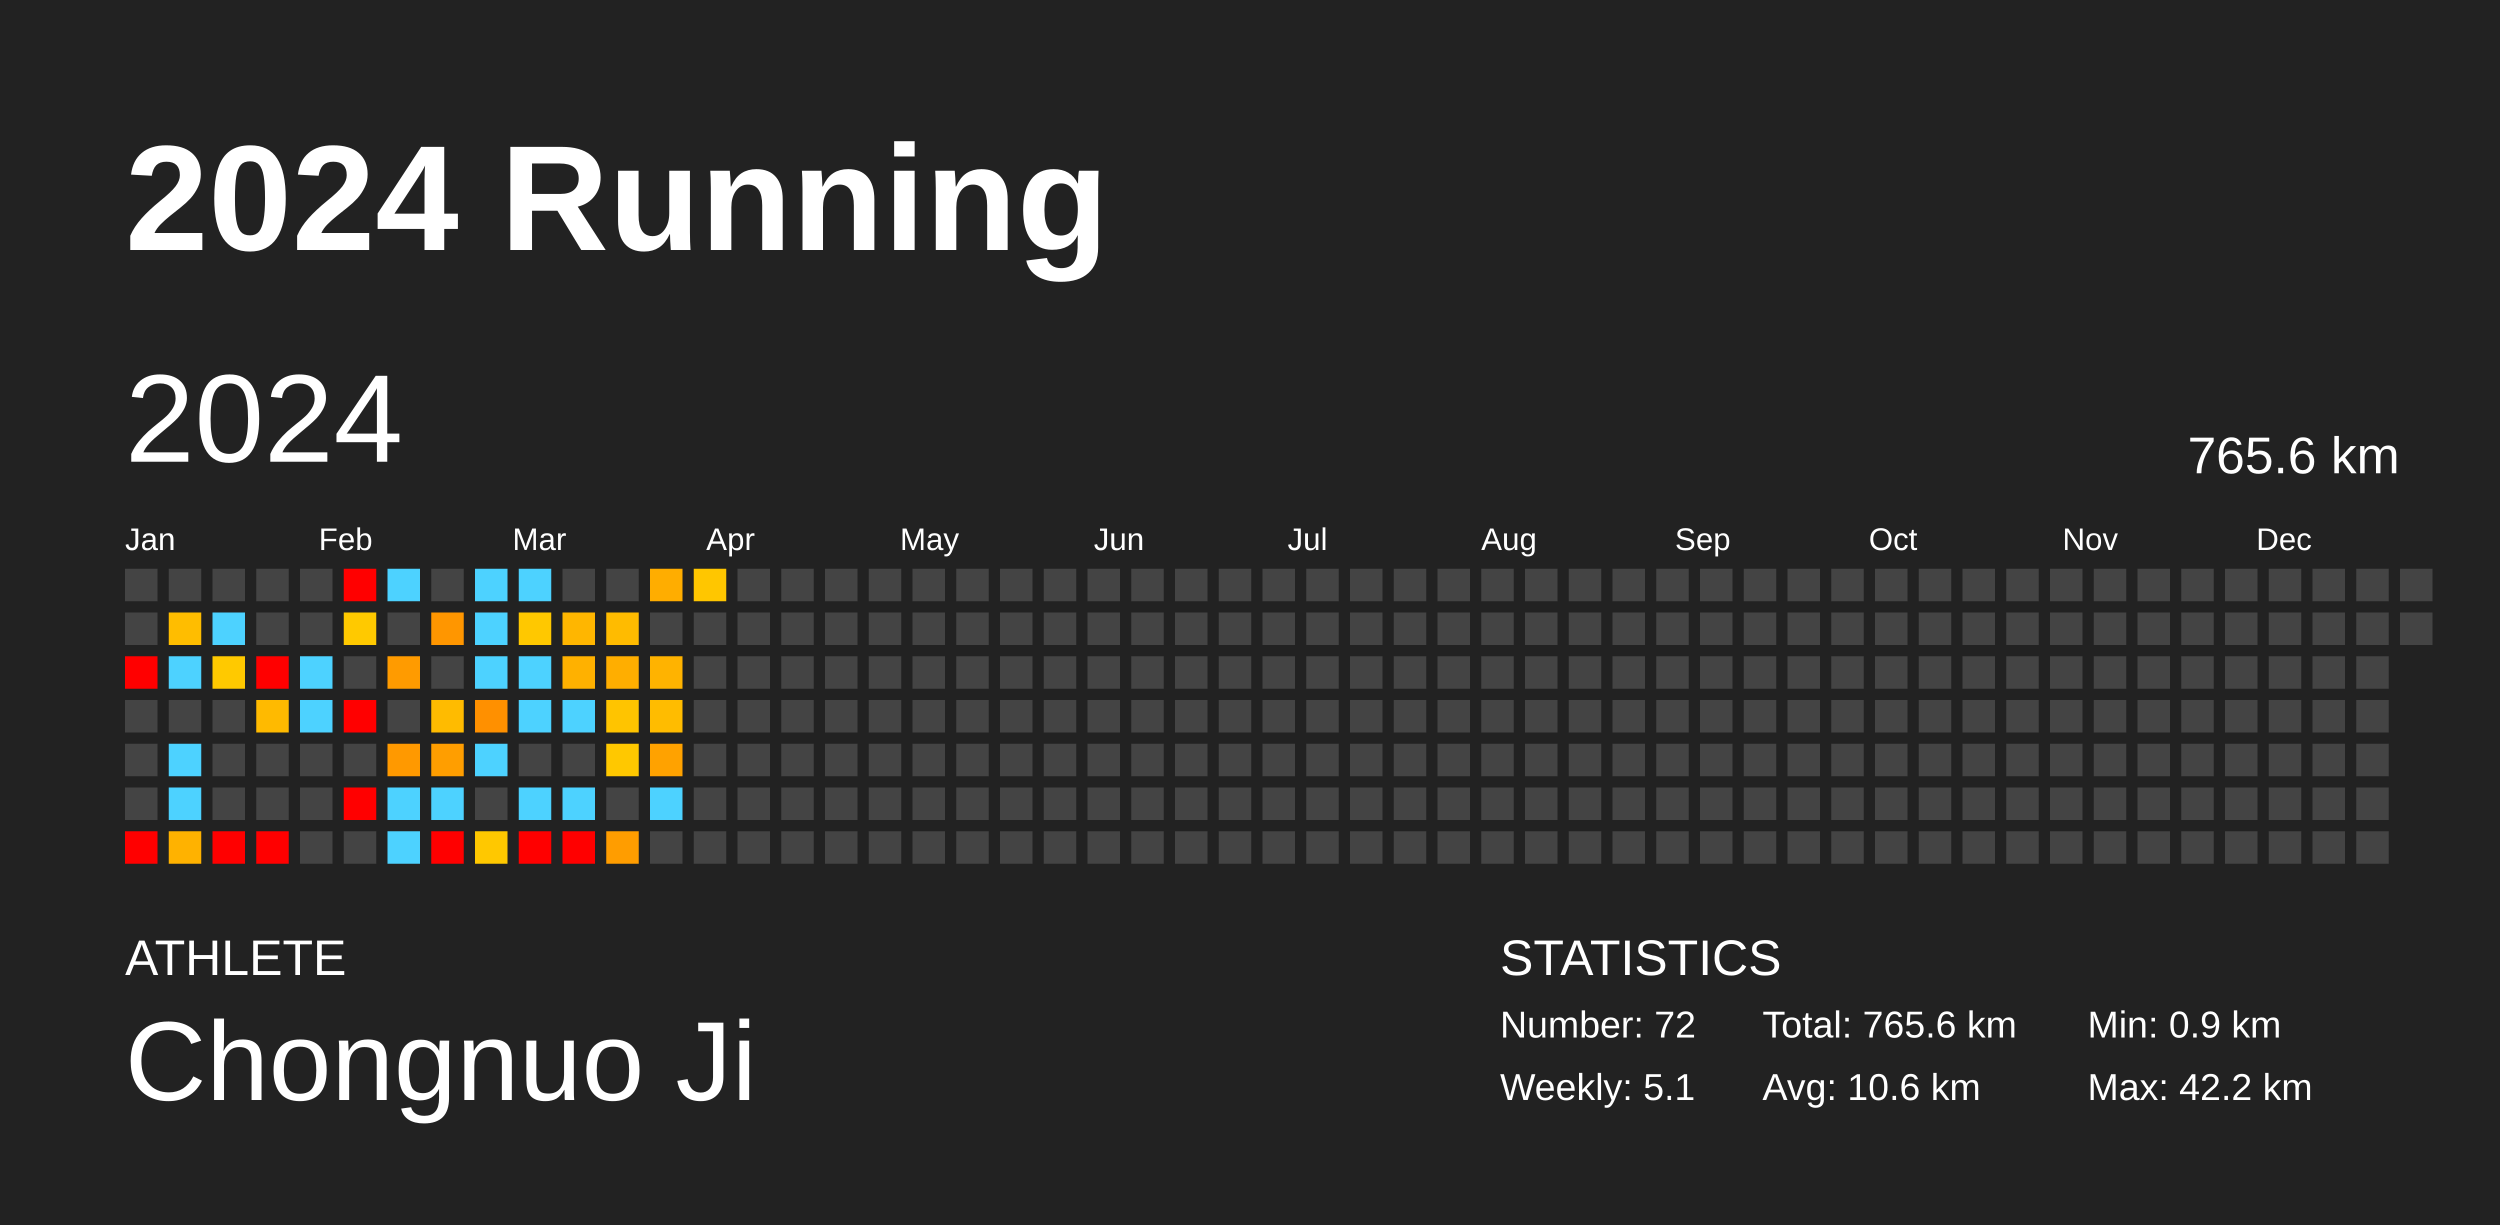
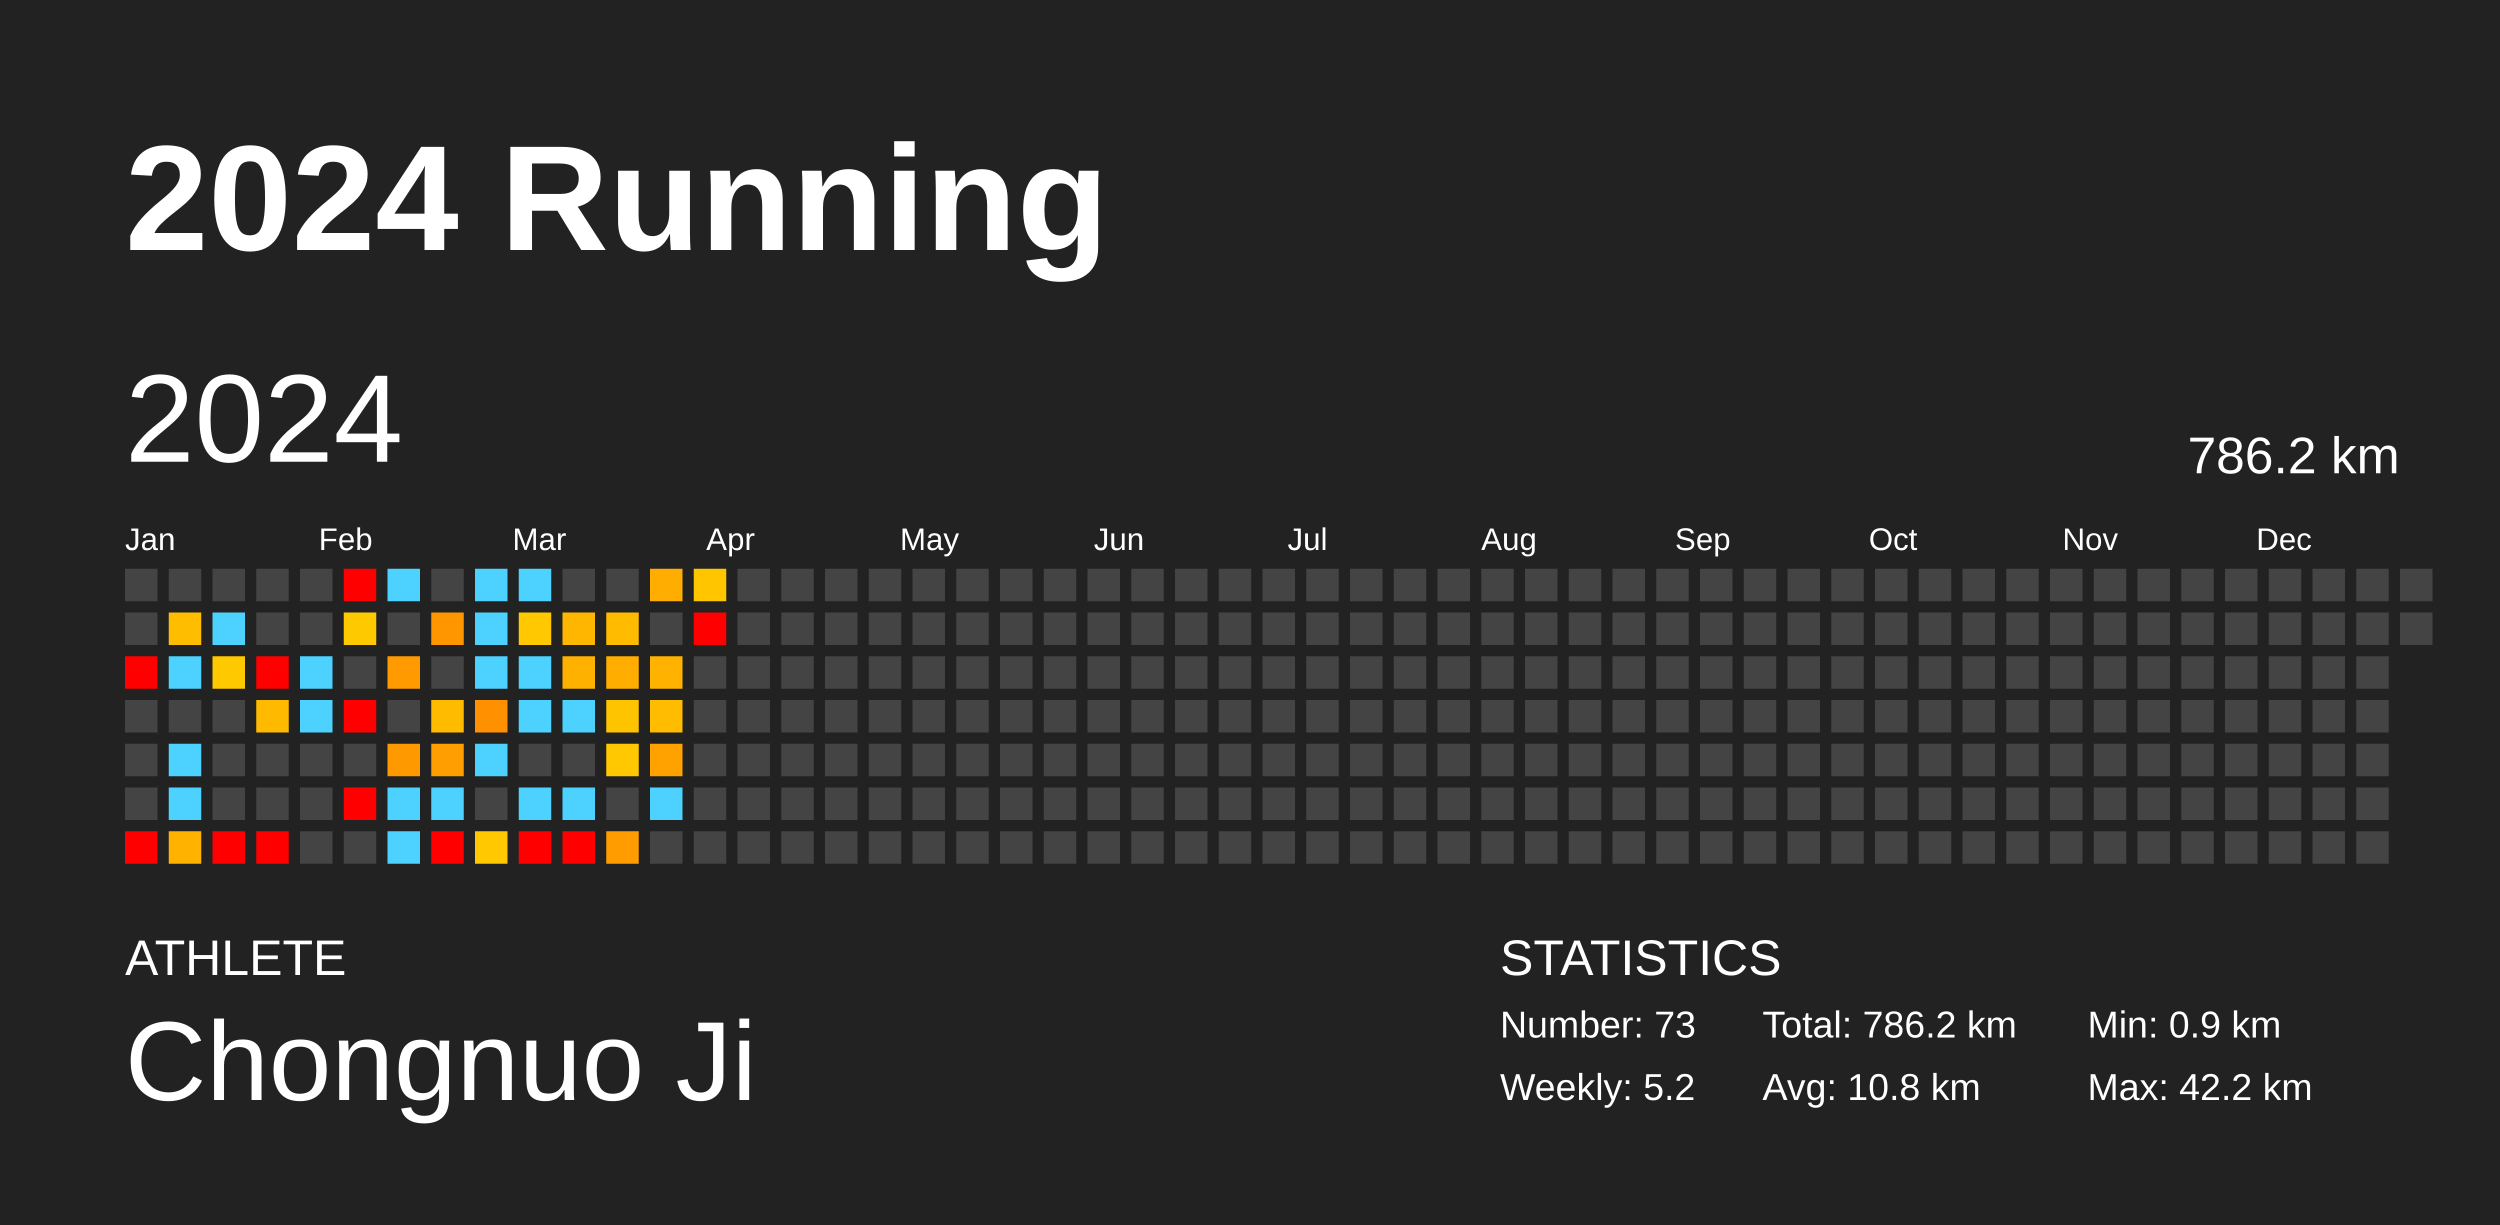
<svg xmlns="http://www.w3.org/2000/svg" baseProfile="full" height="98mm" version="1.1" viewBox="0,0,200,98" width="200mm">
  <defs />
  <rect fill="#222222" height="98" width="200" x="0" y="0" />
  <text fill="#FFFFFF" style="font-size:12px; font-family:Arial; font-weight:bold;" x="10" y="20">2024 Running</text>
  <text fill="#FFFFFF" style="font-size:4px; font-family:Arial" x="10" y="78">ATHLETE</text>
  <text fill="#FFFFFF" style="font-size:9px; font-family:Arial" x="10" y="88">Chongnuo Ji</text>
  <text fill="#FFFFFF" style="font-size:4px; font-family:Arial" x="120" y="78">STATISTICS</text>
-   <text fill="#FFFFFF" style="font-size:3px; font-family:Arial" x="120" y="83">Number: 72</text>
-   <text fill="#FFFFFF" style="font-size:3px; font-family:Arial" x="120" y="88">Weekly: 5.1</text>
-   <text fill="#FFFFFF" style="font-size:3px; font-family:Arial" x="141" y="83">Total: 765.6 km</text>
-   <text fill="#FFFFFF" style="font-size:3px; font-family:Arial" x="141" y="88">Avg: 10.6 km</text>
+   <text fill="#FFFFFF" style="font-size:3px; font-family:Arial" x="120" y="83">Number: 73</text>
+   <text fill="#FFFFFF" style="font-size:3px; font-family:Arial" x="120" y="88">Weekly: 5.2</text>
+   <text fill="#FFFFFF" style="font-size:3px; font-family:Arial" x="141" y="83">Total: 786.2 km</text>
+   <text fill="#FFFFFF" style="font-size:3px; font-family:Arial" x="141" y="88">Avg: 10.8 km</text>
  <text fill="#FFFFFF" style="font-size:3px; font-family:Arial" x="167" y="83">Min: 0.9 km</text>
  <text fill="#FFFFFF" style="font-size:3px; font-family:Arial" x="167" y="88">Max: 42.2 km</text>
  <text dominant-baseline="hanging" fill="#FFFFFF" style="font-size:10.0px; font-family:Arial;" x="10" y="30">2024</text>
-   <text dominant-baseline="hanging" fill="#FFFFFF" style="font-size:4.125px; font-family:Arial;" x="175" y="35">765.6 km</text>
+   <text dominant-baseline="hanging" fill="#FFFFFF" style="font-size:4.125px; font-family:Arial;" x="175" y="35">786.2 km</text>
  <text fill="#FFFFFF" style="font-size:2.5px; font-family:Arial" x="10.0" y="44">Jan</text>
  <text fill="#FFFFFF" style="font-size:2.5px; font-family:Arial" x="25.5" y="44">Feb</text>
  <text fill="#FFFFFF" style="font-size:2.5px; font-family:Arial" x="41.0" y="44">Mar</text>
  <text fill="#FFFFFF" style="font-size:2.5px; font-family:Arial" x="56.5" y="44">Apr</text>
  <text fill="#FFFFFF" style="font-size:2.5px; font-family:Arial" x="72.0" y="44">May</text>
  <text fill="#FFFFFF" style="font-size:2.5px; font-family:Arial" x="87.5" y="44">Jun</text>
  <text fill="#FFFFFF" style="font-size:2.5px; font-family:Arial" x="103.0" y="44">Jul</text>
  <text fill="#FFFFFF" style="font-size:2.5px; font-family:Arial" x="118.5" y="44">Aug</text>
  <text fill="#FFFFFF" style="font-size:2.5px; font-family:Arial" x="134.0" y="44">Sep</text>
  <text fill="#FFFFFF" style="font-size:2.5px; font-family:Arial" x="149.5" y="44">Oct</text>
  <text fill="#FFFFFF" style="font-size:2.5px; font-family:Arial" x="165.0" y="44">Nov</text>
  <text fill="#FFFFFF" style="font-size:2.5px; font-family:Arial" x="180.5" y="44">Dec</text>
  <rect fill="#444444" height="2.6" width="2.6" x="10.0" y="45.5" />
  <rect fill="#444444" height="2.6" width="2.6" x="10.0" y="49.0" />
  <rect fill="red" height="2.6" width="2.6" x="10.0" y="52.5" />
  <rect fill="#444444" height="2.6" width="2.6" x="10.0" y="56.0" />
  <rect fill="#444444" height="2.6" width="2.6" x="10.0" y="59.5" />
  <rect fill="#444444" height="2.6" width="2.6" x="10.0" y="63.0" />
  <rect fill="red" height="2.6" width="2.6" x="10.0" y="66.5" />
  <rect fill="#444444" height="2.6" width="2.6" x="13.5" y="45.5" />
  <rect fill="#ffbd00" height="2.6" width="2.6" x="13.5" y="49.0" />
  <rect fill="#4dd2ff" height="2.6" width="2.6" x="13.5" y="52.5" />
  <rect fill="#444444" height="2.6" width="2.6" x="13.5" y="56.0" />
  <rect fill="#4dd2ff" height="2.6" width="2.6" x="13.5" y="59.5" />
  <rect fill="#4dd2ff" height="2.6" width="2.6" x="13.5" y="63.0" />
  <rect fill="#ffb200" height="2.6" width="2.6" x="13.5" y="66.5" />
  <rect fill="#444444" height="2.6" width="2.6" x="17.0" y="45.5" />
  <rect fill="#4dd2ff" height="2.6" width="2.6" x="17.0" y="49.0" />
  <rect fill="#ffc900" height="2.6" width="2.6" x="17.0" y="52.5" />
  <rect fill="#444444" height="2.6" width="2.6" x="17.0" y="56.0" />
  <rect fill="#444444" height="2.6" width="2.6" x="17.0" y="59.5" />
  <rect fill="#444444" height="2.6" width="2.6" x="17.0" y="63.0" />
  <rect fill="red" height="2.6" width="2.6" x="17.0" y="66.5" />
  <rect fill="#444444" height="2.6" width="2.6" x="20.5" y="45.5" />
  <rect fill="#444444" height="2.6" width="2.6" x="20.5" y="49.0" />
  <rect fill="red" height="2.6" width="2.6" x="20.5" y="52.5" />
  <rect fill="#ffba00" height="2.6" width="2.6" x="20.5" y="56.0" />
  <rect fill="#444444" height="2.6" width="2.6" x="20.5" y="59.5" />
  <rect fill="#444444" height="2.6" width="2.6" x="20.5" y="63.0" />
  <rect fill="red" height="2.6" width="2.6" x="20.5" y="66.5" />
  <rect fill="#444444" height="2.6" width="2.6" x="24.0" y="45.5" />
  <rect fill="#444444" height="2.6" width="2.6" x="24.0" y="49.0" />
  <rect fill="#4dd2ff" height="2.6" width="2.6" x="24.0" y="52.5" />
  <rect fill="#4dd2ff" height="2.6" width="2.6" x="24.0" y="56.0" />
  <rect fill="#444444" height="2.6" width="2.6" x="24.0" y="59.5" />
  <rect fill="#444444" height="2.6" width="2.6" x="24.0" y="63.0" />
  <rect fill="#444444" height="2.6" width="2.6" x="24.0" y="66.5" />
  <rect fill="red" height="2.6" width="2.6" x="27.5" y="45.5" />
  <rect fill="#ffc900" height="2.6" width="2.6" x="27.5" y="49.0" />
  <rect fill="#444444" height="2.6" width="2.6" x="27.5" y="52.5" />
  <rect fill="red" height="2.6" width="2.6" x="27.5" y="56.0" />
  <rect fill="#444444" height="2.6" width="2.6" x="27.5" y="59.5" />
  <rect fill="red" height="2.6" width="2.6" x="27.5" y="63.0" />
  <rect fill="#444444" height="2.6" width="2.6" x="27.5" y="66.5" />
  <rect fill="#4dd2ff" height="2.6" width="2.6" x="31.0" y="45.5" />
  <rect fill="#444444" height="2.6" width="2.6" x="31.0" y="49.0" />
  <rect fill="#ff9b00" height="2.6" width="2.6" x="31.0" y="52.5" />
  <rect fill="#444444" height="2.6" width="2.6" x="31.0" y="56.0" />
  <rect fill="#ff9900" height="2.6" width="2.6" x="31.0" y="59.5" />
  <rect fill="#4dd2ff" height="2.6" width="2.6" x="31.0" y="63.0" />
  <rect fill="#4dd2ff" height="2.6" width="2.6" x="31.0" y="66.5" />
  <rect fill="#444444" height="2.6" width="2.6" x="34.5" y="45.5" />
  <rect fill="#ff9600" height="2.6" width="2.6" x="34.5" y="49.0" />
  <rect fill="#444444" height="2.6" width="2.6" x="34.5" y="52.5" />
  <rect fill="#ffbb00" height="2.6" width="2.6" x="34.5" y="56.0" />
  <rect fill="#ff9e00" height="2.6" width="2.6" x="34.5" y="59.5" />
  <rect fill="#4dd2ff" height="2.6" width="2.6" x="34.5" y="63.0" />
  <rect fill="red" height="2.6" width="2.6" x="34.5" y="66.5" />
  <rect fill="#4dd2ff" height="2.6" width="2.6" x="38.0" y="45.5" />
  <rect fill="#4dd2ff" height="2.6" width="2.6" x="38.0" y="49.0" />
  <rect fill="#4dd2ff" height="2.6" width="2.6" x="38.0" y="52.5" />
  <rect fill="#ff9000" height="2.6" width="2.6" x="38.0" y="56.0" />
  <rect fill="#4dd2ff" height="2.6" width="2.6" x="38.0" y="59.5" />
  <rect fill="#444444" height="2.6" width="2.6" x="38.0" y="63.0" />
  <rect fill="#ffc800" height="2.6" width="2.6" x="38.0" y="66.5" />
  <rect fill="#4dd2ff" height="2.6" width="2.6" x="41.5" y="45.5" />
  <rect fill="#ffc800" height="2.6" width="2.6" x="41.5" y="49.0" />
  <rect fill="#4dd2ff" height="2.6" width="2.6" x="41.5" y="52.5" />
  <rect fill="#4dd2ff" height="2.6" width="2.6" x="41.5" y="56.0" />
  <rect fill="#444444" height="2.6" width="2.6" x="41.5" y="59.5" />
  <rect fill="#4dd2ff" height="2.6" width="2.6" x="41.5" y="63.0" />
  <rect fill="red" height="2.6" width="2.6" x="41.5" y="66.5" />
  <rect fill="#444444" height="2.6" width="2.6" x="45.0" y="45.5" />
  <rect fill="#ffb600" height="2.6" width="2.6" x="45.0" y="49.0" />
  <rect fill="#ffb100" height="2.6" width="2.6" x="45.0" y="52.5" />
  <rect fill="#4dd2ff" height="2.6" width="2.6" x="45.0" y="56.0" />
  <rect fill="#444444" height="2.6" width="2.6" x="45.0" y="59.5" />
  <rect fill="#4dd2ff" height="2.6" width="2.6" x="45.0" y="63.0" />
  <rect fill="red" height="2.6" width="2.6" x="45.0" y="66.5" />
  <rect fill="#444444" height="2.6" width="2.6" x="48.5" y="45.5" />
  <rect fill="#ffbb00" height="2.6" width="2.6" x="48.5" y="49.0" />
  <rect fill="#ffae00" height="2.6" width="2.6" x="48.5" y="52.5" />
  <rect fill="#ffc400" height="2.6" width="2.6" x="48.5" y="56.0" />
  <rect fill="#ffc800" height="2.6" width="2.6" x="48.5" y="59.5" />
  <rect fill="#444444" height="2.6" width="2.6" x="48.5" y="63.0" />
  <rect fill="#ff9d00" height="2.6" width="2.6" x="48.5" y="66.5" />
  <rect fill="#ffad00" height="2.6" width="2.6" x="52.0" y="45.5" />
  <rect fill="#444444" height="2.6" width="2.6" x="52.0" y="49.0" />
  <rect fill="#ffb300" height="2.6" width="2.6" x="52.0" y="52.5" />
  <rect fill="#ffbc00" height="2.6" width="2.6" x="52.0" y="56.0" />
  <rect fill="#ffa200" height="2.6" width="2.6" x="52.0" y="59.5" />
  <rect fill="#4dd2ff" height="2.6" width="2.6" x="52.0" y="63.0" />
  <rect fill="#444444" height="2.6" width="2.6" x="52.0" y="66.5" />
  <rect fill="#ffc600" height="2.6" width="2.6" x="55.5" y="45.5" />
-   <rect fill="#444444" height="2.6" width="2.6" x="55.5" y="49.0" />
+   <rect fill="red" height="2.6" width="2.6" x="55.5" y="49.0" />
  <rect fill="#444444" height="2.6" width="2.6" x="55.5" y="52.5" />
  <rect fill="#444444" height="2.6" width="2.6" x="55.5" y="56.0" />
  <rect fill="#444444" height="2.6" width="2.6" x="55.5" y="59.5" />
  <rect fill="#444444" height="2.6" width="2.6" x="55.5" y="63.0" />
  <rect fill="#444444" height="2.6" width="2.6" x="55.5" y="66.5" />
  <rect fill="#444444" height="2.6" width="2.6" x="59.0" y="45.5" />
  <rect fill="#444444" height="2.6" width="2.6" x="59.0" y="49.0" />
  <rect fill="#444444" height="2.6" width="2.6" x="59.0" y="52.5" />
  <rect fill="#444444" height="2.6" width="2.6" x="59.0" y="56.0" />
  <rect fill="#444444" height="2.6" width="2.6" x="59.0" y="59.5" />
  <rect fill="#444444" height="2.6" width="2.6" x="59.0" y="63.0" />
  <rect fill="#444444" height="2.6" width="2.6" x="59.0" y="66.5" />
  <rect fill="#444444" height="2.6" width="2.6" x="62.5" y="45.5" />
  <rect fill="#444444" height="2.6" width="2.6" x="62.5" y="49.0" />
  <rect fill="#444444" height="2.6" width="2.6" x="62.5" y="52.5" />
  <rect fill="#444444" height="2.6" width="2.6" x="62.5" y="56.0" />
  <rect fill="#444444" height="2.6" width="2.6" x="62.5" y="59.5" />
  <rect fill="#444444" height="2.6" width="2.6" x="62.5" y="63.0" />
  <rect fill="#444444" height="2.6" width="2.6" x="62.5" y="66.5" />
  <rect fill="#444444" height="2.6" width="2.6" x="66.0" y="45.5" />
  <rect fill="#444444" height="2.6" width="2.6" x="66.0" y="49.0" />
  <rect fill="#444444" height="2.6" width="2.6" x="66.0" y="52.5" />
  <rect fill="#444444" height="2.6" width="2.6" x="66.0" y="56.0" />
  <rect fill="#444444" height="2.6" width="2.6" x="66.0" y="59.5" />
  <rect fill="#444444" height="2.6" width="2.6" x="66.0" y="63.0" />
  <rect fill="#444444" height="2.6" width="2.6" x="66.0" y="66.5" />
  <rect fill="#444444" height="2.6" width="2.6" x="69.5" y="45.5" />
  <rect fill="#444444" height="2.6" width="2.6" x="69.5" y="49.0" />
  <rect fill="#444444" height="2.6" width="2.6" x="69.5" y="52.5" />
  <rect fill="#444444" height="2.6" width="2.6" x="69.5" y="56.0" />
  <rect fill="#444444" height="2.6" width="2.6" x="69.5" y="59.5" />
  <rect fill="#444444" height="2.6" width="2.6" x="69.5" y="63.0" />
  <rect fill="#444444" height="2.6" width="2.6" x="69.5" y="66.5" />
  <rect fill="#444444" height="2.6" width="2.6" x="73.0" y="45.5" />
  <rect fill="#444444" height="2.6" width="2.6" x="73.0" y="49.0" />
  <rect fill="#444444" height="2.6" width="2.6" x="73.0" y="52.5" />
  <rect fill="#444444" height="2.6" width="2.6" x="73.0" y="56.0" />
  <rect fill="#444444" height="2.6" width="2.6" x="73.0" y="59.5" />
  <rect fill="#444444" height="2.6" width="2.6" x="73.0" y="63.0" />
  <rect fill="#444444" height="2.6" width="2.6" x="73.0" y="66.5" />
  <rect fill="#444444" height="2.6" width="2.6" x="76.5" y="45.5" />
  <rect fill="#444444" height="2.6" width="2.6" x="76.5" y="49.0" />
  <rect fill="#444444" height="2.6" width="2.6" x="76.5" y="52.5" />
  <rect fill="#444444" height="2.6" width="2.6" x="76.5" y="56.0" />
  <rect fill="#444444" height="2.6" width="2.6" x="76.5" y="59.5" />
  <rect fill="#444444" height="2.6" width="2.6" x="76.5" y="63.0" />
  <rect fill="#444444" height="2.6" width="2.6" x="76.5" y="66.5" />
  <rect fill="#444444" height="2.6" width="2.6" x="80.0" y="45.5" />
  <rect fill="#444444" height="2.6" width="2.6" x="80.0" y="49.0" />
  <rect fill="#444444" height="2.6" width="2.6" x="80.0" y="52.5" />
  <rect fill="#444444" height="2.6" width="2.6" x="80.0" y="56.0" />
  <rect fill="#444444" height="2.6" width="2.6" x="80.0" y="59.5" />
  <rect fill="#444444" height="2.6" width="2.6" x="80.0" y="63.0" />
  <rect fill="#444444" height="2.6" width="2.6" x="80.0" y="66.5" />
  <rect fill="#444444" height="2.6" width="2.6" x="83.5" y="45.5" />
  <rect fill="#444444" height="2.6" width="2.6" x="83.5" y="49.0" />
  <rect fill="#444444" height="2.6" width="2.6" x="83.5" y="52.5" />
  <rect fill="#444444" height="2.6" width="2.6" x="83.5" y="56.0" />
  <rect fill="#444444" height="2.6" width="2.6" x="83.5" y="59.5" />
  <rect fill="#444444" height="2.6" width="2.6" x="83.5" y="63.0" />
  <rect fill="#444444" height="2.6" width="2.6" x="83.5" y="66.5" />
  <rect fill="#444444" height="2.6" width="2.6" x="87.0" y="45.5" />
  <rect fill="#444444" height="2.6" width="2.6" x="87.0" y="49.0" />
  <rect fill="#444444" height="2.6" width="2.6" x="87.0" y="52.5" />
  <rect fill="#444444" height="2.6" width="2.6" x="87.0" y="56.0" />
  <rect fill="#444444" height="2.6" width="2.6" x="87.0" y="59.5" />
  <rect fill="#444444" height="2.6" width="2.6" x="87.0" y="63.0" />
  <rect fill="#444444" height="2.6" width="2.6" x="87.0" y="66.5" />
  <rect fill="#444444" height="2.6" width="2.6" x="90.5" y="45.5" />
  <rect fill="#444444" height="2.6" width="2.6" x="90.5" y="49.0" />
  <rect fill="#444444" height="2.6" width="2.6" x="90.5" y="52.5" />
  <rect fill="#444444" height="2.6" width="2.6" x="90.5" y="56.0" />
  <rect fill="#444444" height="2.6" width="2.6" x="90.5" y="59.5" />
  <rect fill="#444444" height="2.6" width="2.6" x="90.5" y="63.0" />
  <rect fill="#444444" height="2.6" width="2.6" x="90.5" y="66.5" />
  <rect fill="#444444" height="2.6" width="2.6" x="94.0" y="45.5" />
  <rect fill="#444444" height="2.6" width="2.6" x="94.0" y="49.0" />
  <rect fill="#444444" height="2.6" width="2.6" x="94.0" y="52.5" />
  <rect fill="#444444" height="2.6" width="2.6" x="94.0" y="56.0" />
  <rect fill="#444444" height="2.6" width="2.6" x="94.0" y="59.5" />
  <rect fill="#444444" height="2.6" width="2.6" x="94.0" y="63.0" />
  <rect fill="#444444" height="2.6" width="2.6" x="94.0" y="66.5" />
  <rect fill="#444444" height="2.6" width="2.6" x="97.5" y="45.5" />
  <rect fill="#444444" height="2.6" width="2.6" x="97.5" y="49.0" />
  <rect fill="#444444" height="2.6" width="2.6" x="97.5" y="52.5" />
  <rect fill="#444444" height="2.6" width="2.6" x="97.5" y="56.0" />
  <rect fill="#444444" height="2.6" width="2.6" x="97.5" y="59.5" />
  <rect fill="#444444" height="2.6" width="2.6" x="97.5" y="63.0" />
  <rect fill="#444444" height="2.6" width="2.6" x="97.5" y="66.5" />
  <rect fill="#444444" height="2.6" width="2.6" x="101.0" y="45.5" />
  <rect fill="#444444" height="2.6" width="2.6" x="101.0" y="49.0" />
  <rect fill="#444444" height="2.6" width="2.6" x="101.0" y="52.5" />
  <rect fill="#444444" height="2.6" width="2.6" x="101.0" y="56.0" />
  <rect fill="#444444" height="2.6" width="2.6" x="101.0" y="59.5" />
  <rect fill="#444444" height="2.6" width="2.6" x="101.0" y="63.0" />
  <rect fill="#444444" height="2.6" width="2.6" x="101.0" y="66.5" />
  <rect fill="#444444" height="2.6" width="2.6" x="104.5" y="45.5" />
  <rect fill="#444444" height="2.6" width="2.6" x="104.5" y="49.0" />
  <rect fill="#444444" height="2.6" width="2.6" x="104.5" y="52.5" />
  <rect fill="#444444" height="2.6" width="2.6" x="104.5" y="56.0" />
  <rect fill="#444444" height="2.6" width="2.6" x="104.5" y="59.5" />
  <rect fill="#444444" height="2.6" width="2.6" x="104.5" y="63.0" />
  <rect fill="#444444" height="2.6" width="2.6" x="104.5" y="66.5" />
  <rect fill="#444444" height="2.6" width="2.6" x="108.0" y="45.5" />
  <rect fill="#444444" height="2.6" width="2.6" x="108.0" y="49.0" />
  <rect fill="#444444" height="2.6" width="2.6" x="108.0" y="52.5" />
  <rect fill="#444444" height="2.6" width="2.6" x="108.0" y="56.0" />
  <rect fill="#444444" height="2.6" width="2.6" x="108.0" y="59.5" />
  <rect fill="#444444" height="2.6" width="2.6" x="108.0" y="63.0" />
  <rect fill="#444444" height="2.6" width="2.6" x="108.0" y="66.5" />
  <rect fill="#444444" height="2.6" width="2.6" x="111.5" y="45.5" />
  <rect fill="#444444" height="2.6" width="2.6" x="111.5" y="49.0" />
  <rect fill="#444444" height="2.6" width="2.6" x="111.5" y="52.5" />
  <rect fill="#444444" height="2.6" width="2.6" x="111.5" y="56.0" />
  <rect fill="#444444" height="2.6" width="2.6" x="111.5" y="59.5" />
  <rect fill="#444444" height="2.6" width="2.6" x="111.5" y="63.0" />
  <rect fill="#444444" height="2.6" width="2.6" x="111.5" y="66.5" />
  <rect fill="#444444" height="2.6" width="2.6" x="115.0" y="45.5" />
  <rect fill="#444444" height="2.6" width="2.6" x="115.0" y="49.0" />
  <rect fill="#444444" height="2.6" width="2.6" x="115.0" y="52.5" />
  <rect fill="#444444" height="2.6" width="2.6" x="115.0" y="56.0" />
  <rect fill="#444444" height="2.6" width="2.6" x="115.0" y="59.5" />
  <rect fill="#444444" height="2.6" width="2.6" x="115.0" y="63.0" />
  <rect fill="#444444" height="2.6" width="2.6" x="115.0" y="66.5" />
  <rect fill="#444444" height="2.6" width="2.6" x="118.5" y="45.5" />
  <rect fill="#444444" height="2.6" width="2.6" x="118.5" y="49.0" />
  <rect fill="#444444" height="2.6" width="2.6" x="118.5" y="52.5" />
  <rect fill="#444444" height="2.6" width="2.6" x="118.5" y="56.0" />
  <rect fill="#444444" height="2.6" width="2.6" x="118.5" y="59.5" />
  <rect fill="#444444" height="2.6" width="2.6" x="118.5" y="63.0" />
  <rect fill="#444444" height="2.6" width="2.6" x="118.5" y="66.5" />
  <rect fill="#444444" height="2.6" width="2.6" x="122.0" y="45.5" />
  <rect fill="#444444" height="2.6" width="2.6" x="122.0" y="49.0" />
  <rect fill="#444444" height="2.6" width="2.6" x="122.0" y="52.5" />
  <rect fill="#444444" height="2.6" width="2.6" x="122.0" y="56.0" />
  <rect fill="#444444" height="2.6" width="2.6" x="122.0" y="59.5" />
  <rect fill="#444444" height="2.6" width="2.6" x="122.0" y="63.0" />
  <rect fill="#444444" height="2.6" width="2.6" x="122.0" y="66.5" />
  <rect fill="#444444" height="2.6" width="2.6" x="125.5" y="45.5" />
  <rect fill="#444444" height="2.6" width="2.6" x="125.5" y="49.0" />
  <rect fill="#444444" height="2.6" width="2.6" x="125.5" y="52.5" />
  <rect fill="#444444" height="2.6" width="2.6" x="125.5" y="56.0" />
  <rect fill="#444444" height="2.6" width="2.6" x="125.5" y="59.5" />
  <rect fill="#444444" height="2.6" width="2.6" x="125.5" y="63.0" />
  <rect fill="#444444" height="2.6" width="2.6" x="125.5" y="66.5" />
  <rect fill="#444444" height="2.6" width="2.6" x="129.0" y="45.5" />
  <rect fill="#444444" height="2.6" width="2.6" x="129.0" y="49.0" />
  <rect fill="#444444" height="2.6" width="2.6" x="129.0" y="52.5" />
  <rect fill="#444444" height="2.6" width="2.6" x="129.0" y="56.0" />
  <rect fill="#444444" height="2.6" width="2.6" x="129.0" y="59.5" />
  <rect fill="#444444" height="2.6" width="2.6" x="129.0" y="63.0" />
  <rect fill="#444444" height="2.6" width="2.6" x="129.0" y="66.5" />
  <rect fill="#444444" height="2.6" width="2.6" x="132.5" y="45.5" />
  <rect fill="#444444" height="2.6" width="2.6" x="132.5" y="49.0" />
  <rect fill="#444444" height="2.6" width="2.6" x="132.5" y="52.5" />
  <rect fill="#444444" height="2.6" width="2.6" x="132.5" y="56.0" />
  <rect fill="#444444" height="2.6" width="2.6" x="132.5" y="59.5" />
  <rect fill="#444444" height="2.6" width="2.6" x="132.5" y="63.0" />
  <rect fill="#444444" height="2.6" width="2.6" x="132.5" y="66.5" />
  <rect fill="#444444" height="2.6" width="2.6" x="136.0" y="45.5" />
  <rect fill="#444444" height="2.6" width="2.6" x="136.0" y="49.0" />
  <rect fill="#444444" height="2.6" width="2.6" x="136.0" y="52.5" />
  <rect fill="#444444" height="2.6" width="2.6" x="136.0" y="56.0" />
  <rect fill="#444444" height="2.6" width="2.6" x="136.0" y="59.5" />
  <rect fill="#444444" height="2.6" width="2.6" x="136.0" y="63.0" />
  <rect fill="#444444" height="2.6" width="2.6" x="136.0" y="66.5" />
  <rect fill="#444444" height="2.6" width="2.6" x="139.5" y="45.5" />
  <rect fill="#444444" height="2.6" width="2.6" x="139.5" y="49.0" />
  <rect fill="#444444" height="2.6" width="2.6" x="139.5" y="52.5" />
  <rect fill="#444444" height="2.6" width="2.6" x="139.5" y="56.0" />
  <rect fill="#444444" height="2.6" width="2.6" x="139.5" y="59.5" />
  <rect fill="#444444" height="2.6" width="2.6" x="139.5" y="63.0" />
  <rect fill="#444444" height="2.6" width="2.6" x="139.5" y="66.5" />
  <rect fill="#444444" height="2.6" width="2.6" x="143.0" y="45.5" />
  <rect fill="#444444" height="2.6" width="2.6" x="143.0" y="49.0" />
  <rect fill="#444444" height="2.6" width="2.6" x="143.0" y="52.5" />
  <rect fill="#444444" height="2.6" width="2.6" x="143.0" y="56.0" />
  <rect fill="#444444" height="2.6" width="2.6" x="143.0" y="59.5" />
  <rect fill="#444444" height="2.6" width="2.6" x="143.0" y="63.0" />
  <rect fill="#444444" height="2.6" width="2.6" x="143.0" y="66.5" />
  <rect fill="#444444" height="2.6" width="2.6" x="146.5" y="45.5" />
  <rect fill="#444444" height="2.6" width="2.6" x="146.5" y="49.0" />
  <rect fill="#444444" height="2.6" width="2.6" x="146.5" y="52.5" />
  <rect fill="#444444" height="2.6" width="2.6" x="146.5" y="56.0" />
  <rect fill="#444444" height="2.6" width="2.6" x="146.5" y="59.5" />
  <rect fill="#444444" height="2.6" width="2.6" x="146.5" y="63.0" />
  <rect fill="#444444" height="2.6" width="2.6" x="146.5" y="66.5" />
  <rect fill="#444444" height="2.6" width="2.6" x="150.0" y="45.5" />
  <rect fill="#444444" height="2.6" width="2.6" x="150.0" y="49.0" />
  <rect fill="#444444" height="2.6" width="2.6" x="150.0" y="52.5" />
  <rect fill="#444444" height="2.6" width="2.6" x="150.0" y="56.0" />
  <rect fill="#444444" height="2.6" width="2.6" x="150.0" y="59.5" />
  <rect fill="#444444" height="2.6" width="2.6" x="150.0" y="63.0" />
  <rect fill="#444444" height="2.6" width="2.6" x="150.0" y="66.5" />
  <rect fill="#444444" height="2.6" width="2.6" x="153.5" y="45.5" />
  <rect fill="#444444" height="2.6" width="2.6" x="153.5" y="49.0" />
  <rect fill="#444444" height="2.6" width="2.6" x="153.5" y="52.5" />
  <rect fill="#444444" height="2.6" width="2.6" x="153.5" y="56.0" />
  <rect fill="#444444" height="2.6" width="2.6" x="153.5" y="59.5" />
  <rect fill="#444444" height="2.6" width="2.6" x="153.5" y="63.0" />
  <rect fill="#444444" height="2.6" width="2.6" x="153.5" y="66.5" />
  <rect fill="#444444" height="2.6" width="2.6" x="157.0" y="45.5" />
  <rect fill="#444444" height="2.6" width="2.6" x="157.0" y="49.0" />
  <rect fill="#444444" height="2.6" width="2.6" x="157.0" y="52.5" />
  <rect fill="#444444" height="2.6" width="2.6" x="157.0" y="56.0" />
  <rect fill="#444444" height="2.6" width="2.6" x="157.0" y="59.5" />
  <rect fill="#444444" height="2.6" width="2.6" x="157.0" y="63.0" />
  <rect fill="#444444" height="2.6" width="2.6" x="157.0" y="66.5" />
  <rect fill="#444444" height="2.6" width="2.6" x="160.5" y="45.5" />
  <rect fill="#444444" height="2.6" width="2.6" x="160.5" y="49.0" />
  <rect fill="#444444" height="2.6" width="2.6" x="160.5" y="52.5" />
  <rect fill="#444444" height="2.6" width="2.6" x="160.5" y="56.0" />
  <rect fill="#444444" height="2.6" width="2.6" x="160.5" y="59.5" />
  <rect fill="#444444" height="2.6" width="2.6" x="160.5" y="63.0" />
  <rect fill="#444444" height="2.6" width="2.6" x="160.5" y="66.5" />
  <rect fill="#444444" height="2.6" width="2.6" x="164.0" y="45.5" />
  <rect fill="#444444" height="2.6" width="2.6" x="164.0" y="49.0" />
  <rect fill="#444444" height="2.6" width="2.6" x="164.0" y="52.5" />
  <rect fill="#444444" height="2.6" width="2.6" x="164.0" y="56.0" />
  <rect fill="#444444" height="2.6" width="2.6" x="164.0" y="59.5" />
  <rect fill="#444444" height="2.6" width="2.6" x="164.0" y="63.0" />
  <rect fill="#444444" height="2.6" width="2.6" x="164.0" y="66.5" />
  <rect fill="#444444" height="2.6" width="2.6" x="167.5" y="45.5" />
  <rect fill="#444444" height="2.6" width="2.6" x="167.5" y="49.0" />
  <rect fill="#444444" height="2.6" width="2.6" x="167.5" y="52.5" />
  <rect fill="#444444" height="2.6" width="2.6" x="167.5" y="56.0" />
  <rect fill="#444444" height="2.6" width="2.6" x="167.5" y="59.5" />
  <rect fill="#444444" height="2.6" width="2.6" x="167.5" y="63.0" />
  <rect fill="#444444" height="2.6" width="2.6" x="167.5" y="66.5" />
  <rect fill="#444444" height="2.6" width="2.6" x="171.0" y="45.5" />
  <rect fill="#444444" height="2.6" width="2.6" x="171.0" y="49.0" />
  <rect fill="#444444" height="2.6" width="2.6" x="171.0" y="52.5" />
  <rect fill="#444444" height="2.6" width="2.6" x="171.0" y="56.0" />
  <rect fill="#444444" height="2.6" width="2.6" x="171.0" y="59.5" />
  <rect fill="#444444" height="2.6" width="2.6" x="171.0" y="63.0" />
  <rect fill="#444444" height="2.6" width="2.6" x="171.0" y="66.5" />
  <rect fill="#444444" height="2.6" width="2.6" x="174.5" y="45.5" />
  <rect fill="#444444" height="2.6" width="2.6" x="174.5" y="49.0" />
  <rect fill="#444444" height="2.6" width="2.6" x="174.5" y="52.5" />
  <rect fill="#444444" height="2.6" width="2.6" x="174.5" y="56.0" />
  <rect fill="#444444" height="2.6" width="2.6" x="174.5" y="59.5" />
  <rect fill="#444444" height="2.6" width="2.6" x="174.5" y="63.0" />
  <rect fill="#444444" height="2.6" width="2.6" x="174.5" y="66.5" />
  <rect fill="#444444" height="2.6" width="2.6" x="178.0" y="45.5" />
  <rect fill="#444444" height="2.6" width="2.6" x="178.0" y="49.0" />
  <rect fill="#444444" height="2.6" width="2.6" x="178.0" y="52.5" />
  <rect fill="#444444" height="2.6" width="2.6" x="178.0" y="56.0" />
  <rect fill="#444444" height="2.6" width="2.6" x="178.0" y="59.5" />
  <rect fill="#444444" height="2.6" width="2.6" x="178.0" y="63.0" />
  <rect fill="#444444" height="2.6" width="2.6" x="178.0" y="66.5" />
  <rect fill="#444444" height="2.6" width="2.6" x="181.5" y="45.5" />
  <rect fill="#444444" height="2.6" width="2.6" x="181.5" y="49.0" />
  <rect fill="#444444" height="2.6" width="2.6" x="181.5" y="52.5" />
  <rect fill="#444444" height="2.6" width="2.6" x="181.5" y="56.0" />
  <rect fill="#444444" height="2.6" width="2.6" x="181.5" y="59.5" />
  <rect fill="#444444" height="2.6" width="2.6" x="181.5" y="63.0" />
  <rect fill="#444444" height="2.6" width="2.6" x="181.5" y="66.5" />
  <rect fill="#444444" height="2.6" width="2.6" x="185.0" y="45.5" />
  <rect fill="#444444" height="2.6" width="2.6" x="185.0" y="49.0" />
  <rect fill="#444444" height="2.6" width="2.6" x="185.0" y="52.5" />
  <rect fill="#444444" height="2.6" width="2.6" x="185.0" y="56.0" />
  <rect fill="#444444" height="2.6" width="2.6" x="185.0" y="59.5" />
  <rect fill="#444444" height="2.6" width="2.6" x="185.0" y="63.0" />
  <rect fill="#444444" height="2.6" width="2.6" x="185.0" y="66.5" />
  <rect fill="#444444" height="2.6" width="2.6" x="188.5" y="45.5" />
  <rect fill="#444444" height="2.6" width="2.6" x="188.5" y="49.0" />
  <rect fill="#444444" height="2.6" width="2.6" x="188.5" y="52.5" />
  <rect fill="#444444" height="2.6" width="2.6" x="188.5" y="56.0" />
  <rect fill="#444444" height="2.6" width="2.6" x="188.5" y="59.5" />
  <rect fill="#444444" height="2.6" width="2.6" x="188.5" y="63.0" />
  <rect fill="#444444" height="2.6" width="2.6" x="188.5" y="66.5" />
  <rect fill="#444444" height="2.6" width="2.6" x="192.0" y="45.5" />
  <rect fill="#444444" height="2.6" width="2.6" x="192.0" y="49.0" />
</svg>
